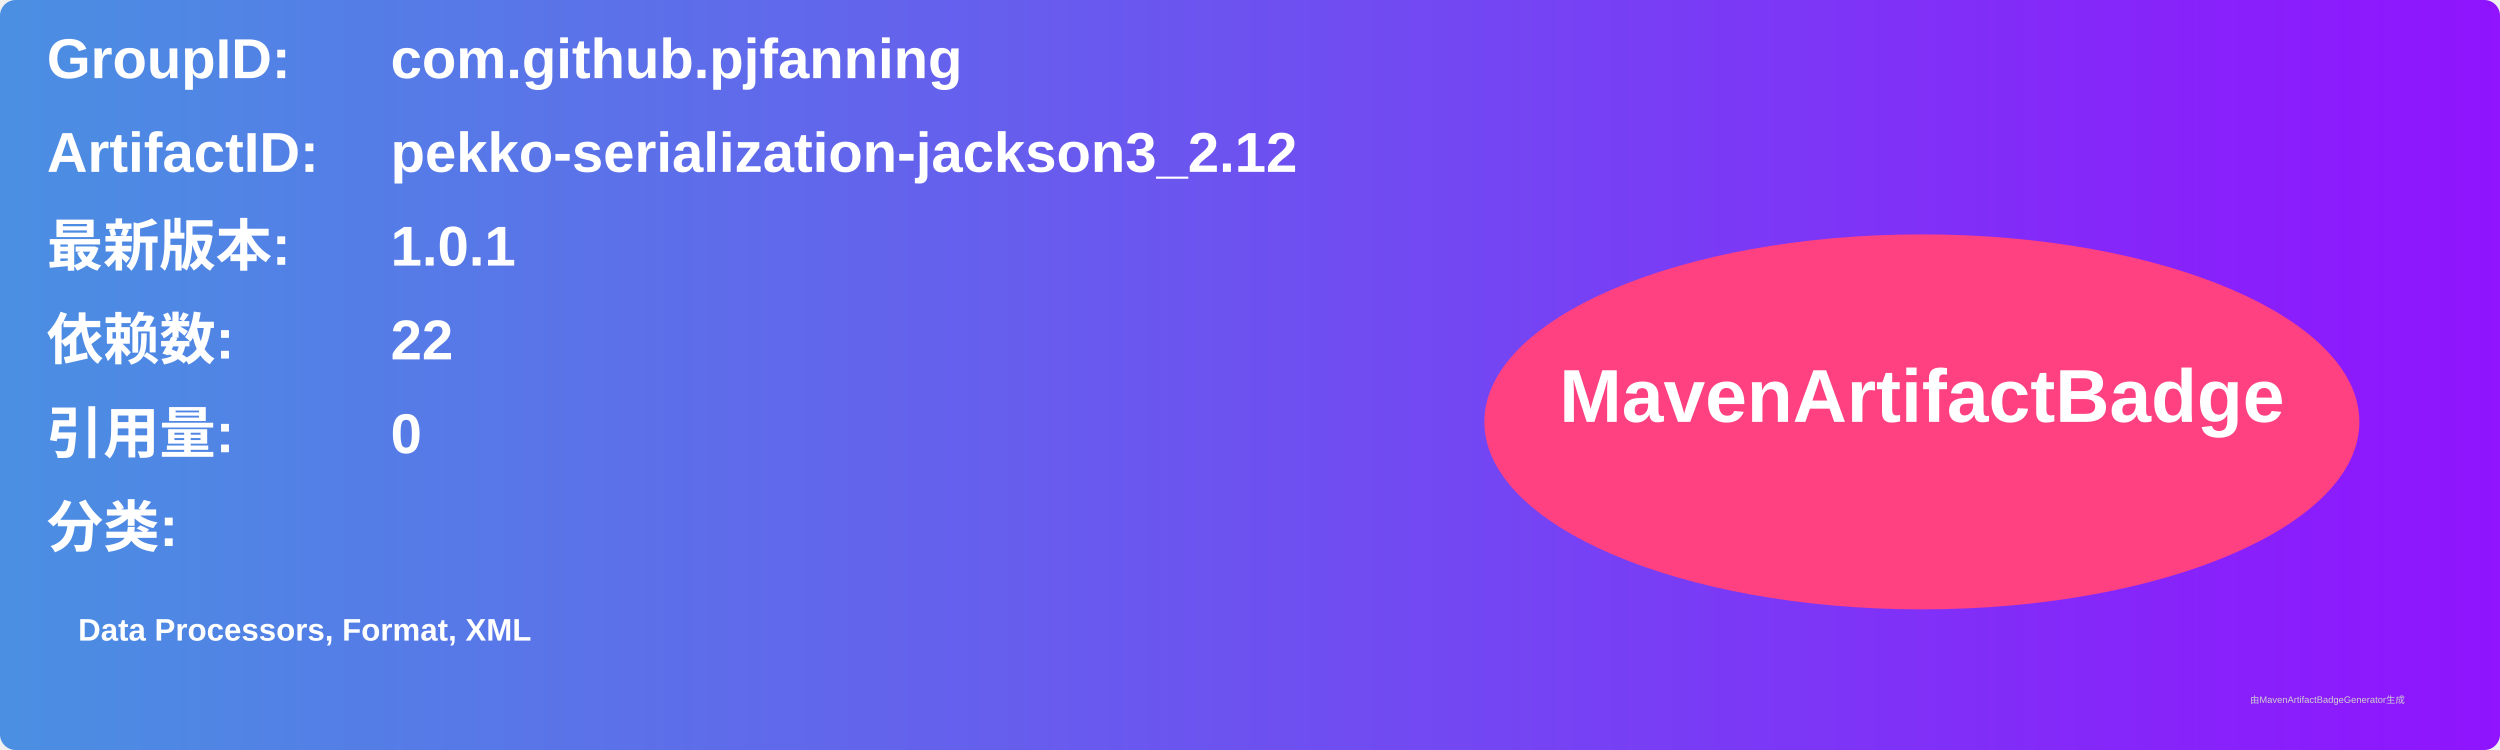
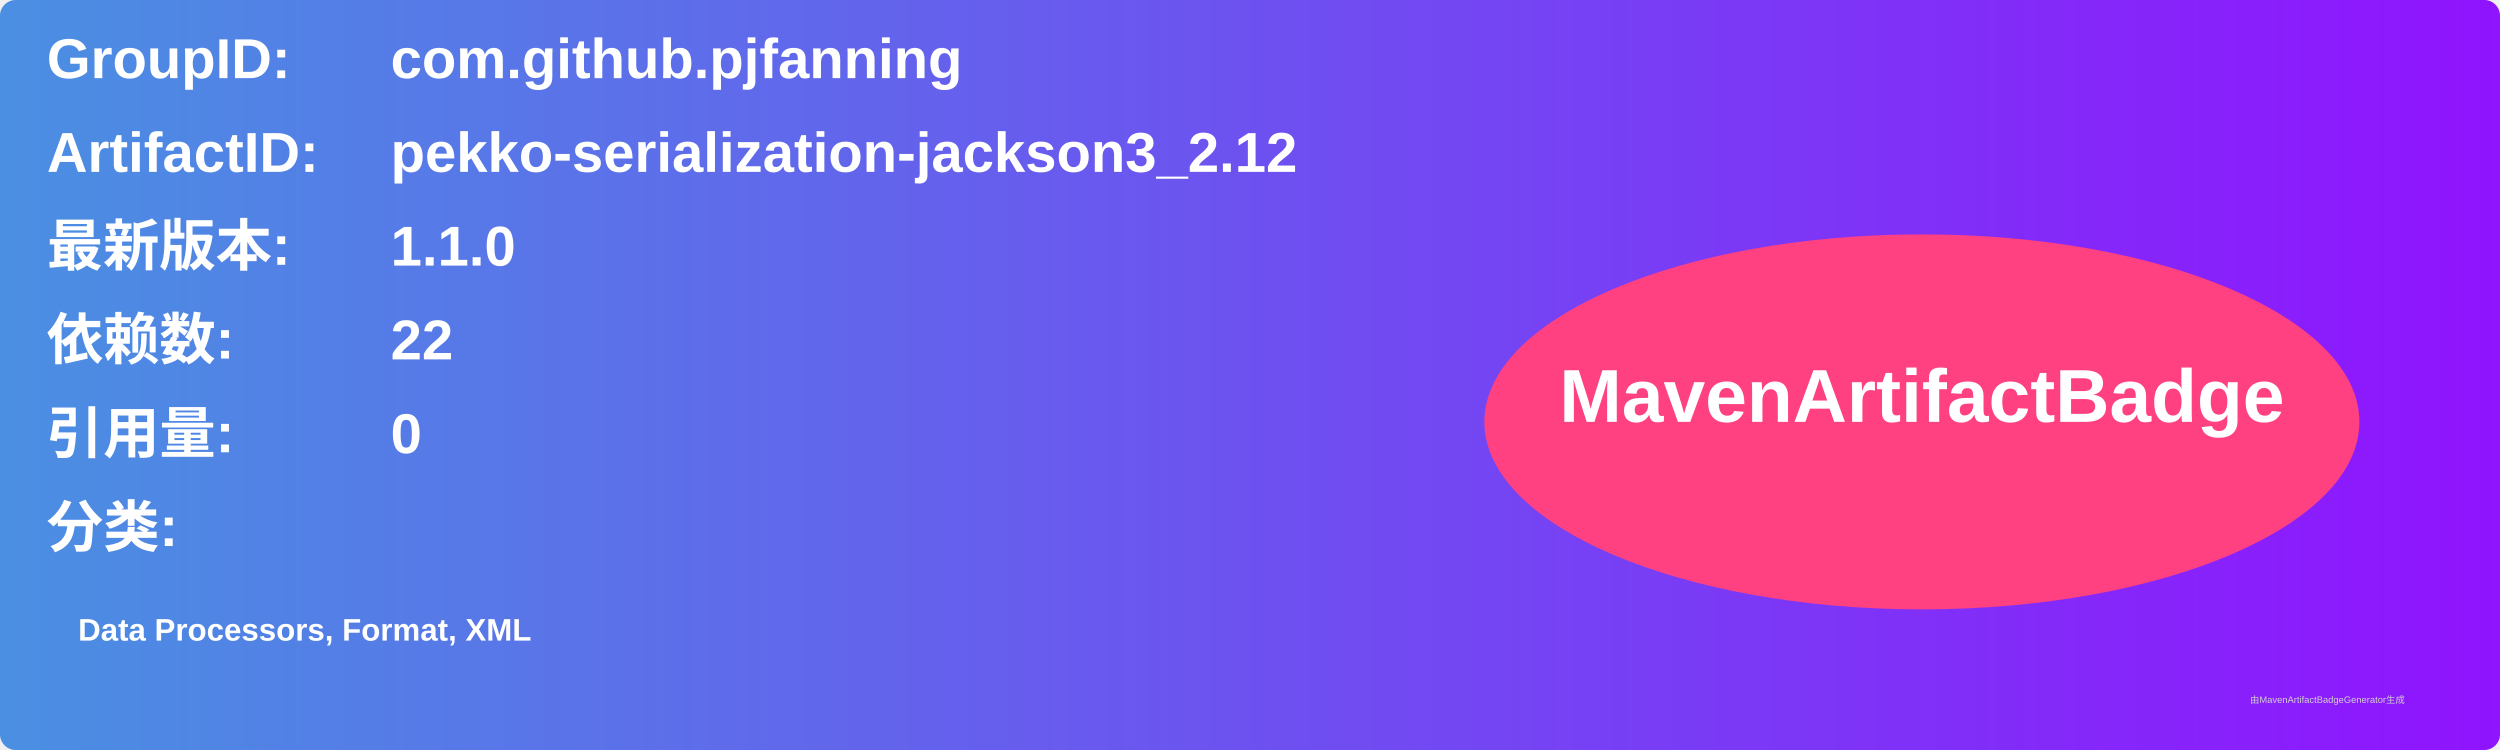
<svg xmlns="http://www.w3.org/2000/svg" width="800" height="240" viewBox="0 0 800 240">
  <linearGradient id="grad" x1="0%" y1="0%" x2="100%" y2="0%">
    <stop offset="0%" stop-color="#4a90e2" />
    <stop offset="100%" stop-color="#9013fe" />
  </linearGradient>
  <rect width="100%" height="100%" rx="5" ry="5" fill="url(#grad)" />
  <g transform="translate(15, 15)">
    <text x="0" y="10" font-family="Arial" font-size="18" fill="white" font-weight="bold" width="260">GroupID:</text>
    <text x="110" y="10" font-family="Arial" font-size="18" fill="white" font-weight="bold" width="460">com.github.pjfanning</text>
    <text x="0" y="40" font-family="Arial" font-size="18" fill="white" font-weight="bold" width="260">ArtifactID:</text>
    <text x="110" y="40" font-family="Arial" font-size="18" fill="white" font-weight="bold" width="460">pekko-serialization-jackson3_2.12</text>
    <text x="0" y="70" font-family="Arial" font-size="18" fill="white" font-weight="bold">最新版本:</text>
    <text x="110" y="70" font-family="Arial" font-size="18" fill="white" font-weight="bold">
-       <tspan font-weight="bold">1.0.1</tspan>
+       <tspan font-weight="bold">1.1.0</tspan>
    </text>
    <text x="0" y="100" font-family="Arial" font-size="18" fill="white" font-weight="bold">依赖数: </text>
    <text x="110" y="100" font-family="Arial" font-size="18" fill="white">
      <tspan font-weight="bold">22</tspan>
    </text>
    <text x="0" y="130" font-family="Arial" font-size="18" fill="white" font-weight="bold">引用量: </text>
    <text x="110" y="130" font-family="Arial" font-size="18" fill="white">
      <tspan font-weight="bold">0</tspan>
    </text>
    <text x="0" y="160" font-family="Arial" font-size="18" fill="white" font-weight="bold">分类:</text>
    <text x="10" y="190" font-family="Arial" font-size="10" fill="white">
      <tspan font-weight="bold">Data Processors, Format, XML</tspan>
    </text>
    <ellipse cx="600" cy="120" rx="140" ry="60" fill="#ff4081" />
    <text x="600" y="120" text-anchor="middle" font-family="Arial" font-size="24" fill="white" font-weight="bold">MavenArtifactBadge</text>
  </g>
  <text x="720" y="225" font-family="Arial" font-size="3" fill="#d0d0d0">由MavenArtifactBadgeGenerator生成</text>
</svg>
